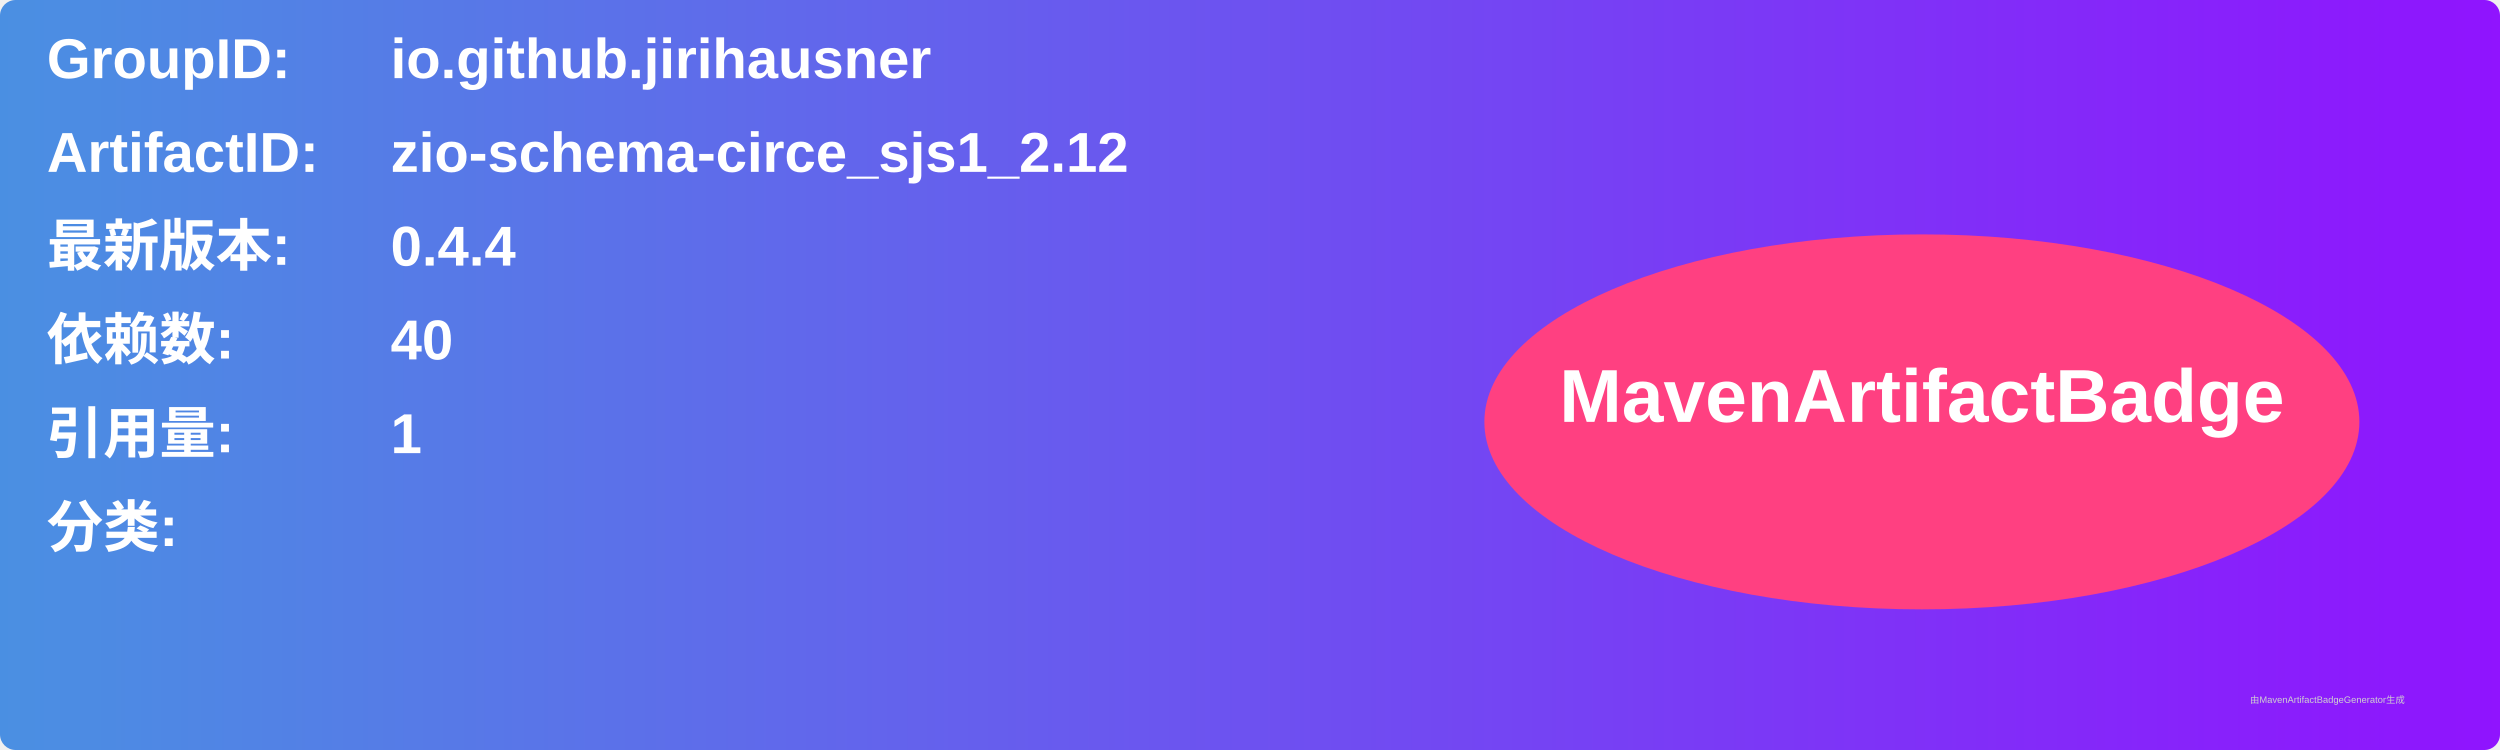
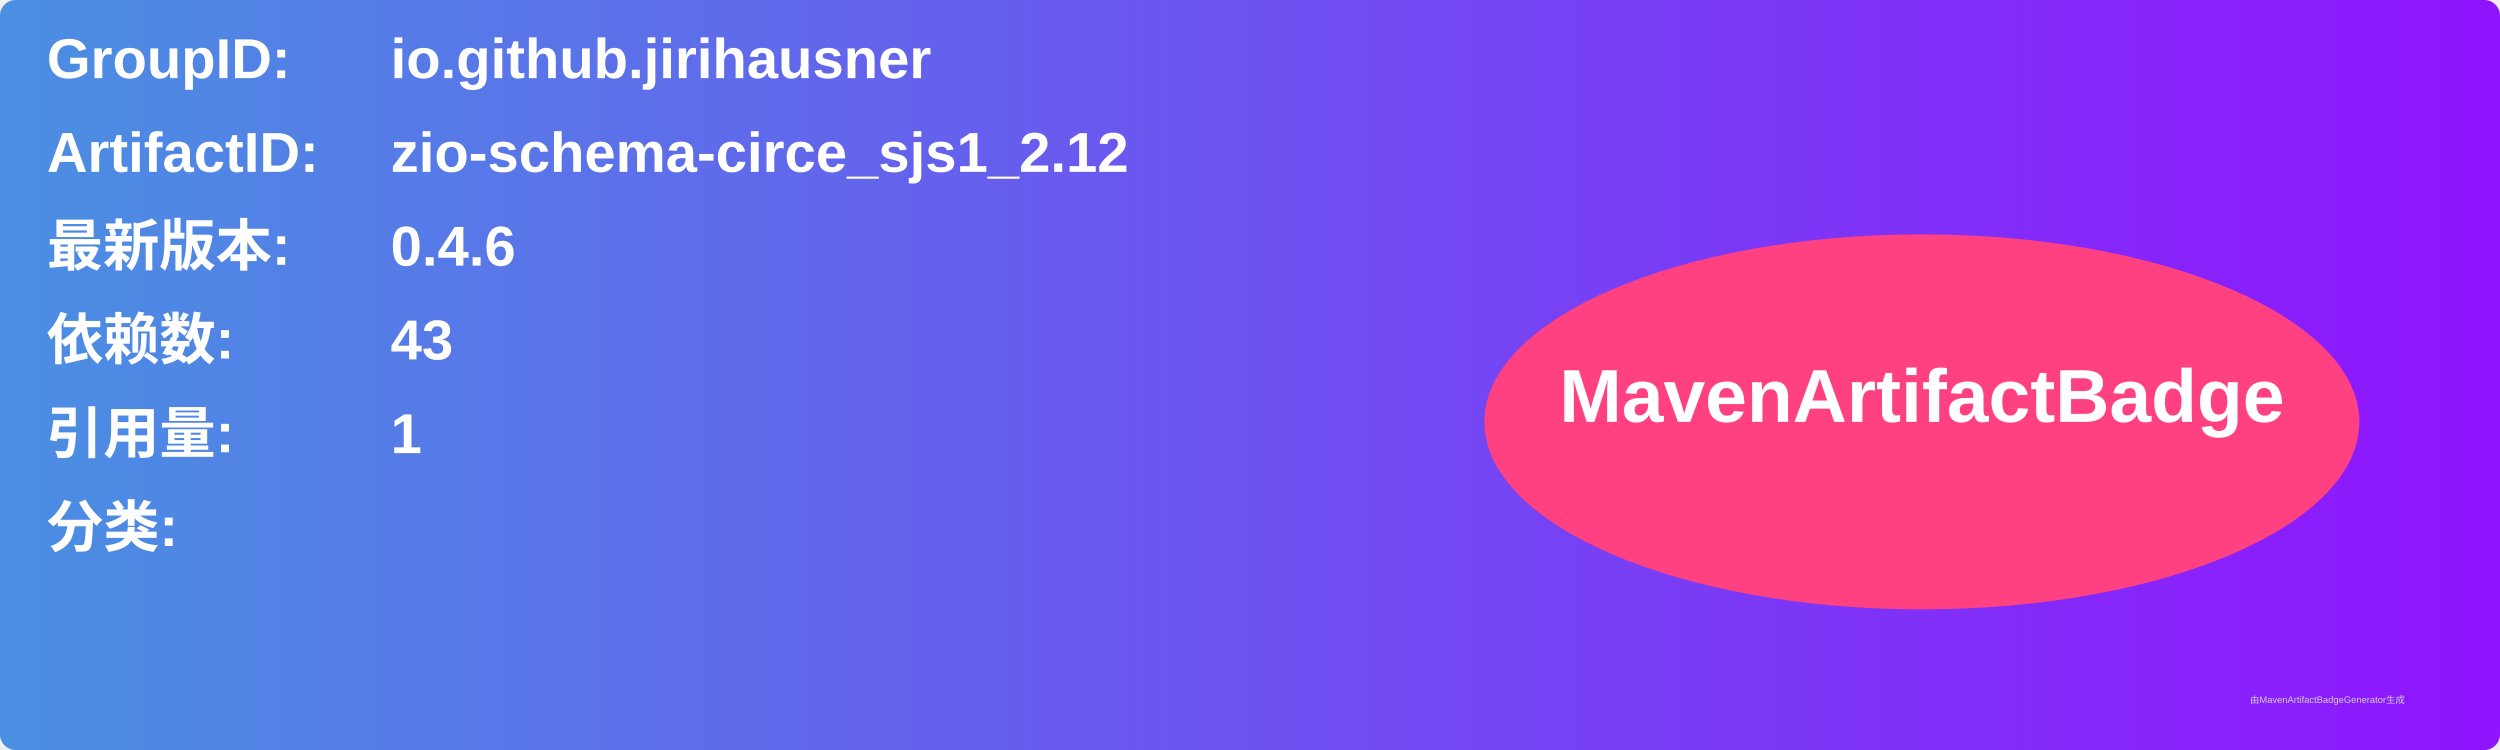
<svg xmlns="http://www.w3.org/2000/svg" width="800" height="240" viewBox="0 0 800 240">
  <linearGradient id="grad" x1="0%" y1="0%" x2="100%" y2="0%">
    <stop offset="0%" stop-color="#4a90e2" />
    <stop offset="100%" stop-color="#9013fe" />
  </linearGradient>
  <rect width="100%" height="100%" rx="5" ry="5" fill="url(#grad)" />
  <g transform="translate(15, 15)">
    <text x="0" y="10" font-family="Arial" font-size="18" fill="white" font-weight="bold" width="260">GroupID:</text>
    <text x="110" y="10" font-family="Arial" font-size="18" fill="white" font-weight="bold" width="460">io.github.jirihausner</text>
    <text x="0" y="40" font-family="Arial" font-size="18" fill="white" font-weight="bold" width="260">ArtifactID:</text>
    <text x="110" y="40" font-family="Arial" font-size="18" fill="white" font-weight="bold" width="460">zio-schema-circe_sjs1_2.12</text>
    <text x="0" y="70" font-family="Arial" font-size="18" fill="white" font-weight="bold">最新版本:</text>
    <text x="110" y="70" font-family="Arial" font-size="18" fill="white" font-weight="bold">
-       <tspan font-weight="bold">0.4.4</tspan>
+       <tspan font-weight="bold">0.4.6</tspan>
    </text>
    <text x="0" y="100" font-family="Arial" font-size="18" fill="white" font-weight="bold">依赖数: </text>
    <text x="110" y="100" font-family="Arial" font-size="18" fill="white">
-       <tspan font-weight="bold">40</tspan>
+       <tspan font-weight="bold">43</tspan>
    </text>
    <text x="0" y="130" font-family="Arial" font-size="18" fill="white" font-weight="bold">引用量: </text>
    <text x="110" y="130" font-family="Arial" font-size="18" fill="white">
      <tspan font-weight="bold">1</tspan>
    </text>
    <text x="0" y="160" font-family="Arial" font-size="18" fill="white" font-weight="bold">分类:</text>
    <text x="10" y="190" font-family="Arial" font-size="10" fill="white">
      <tspan font-weight="bold" />
    </text>
    <ellipse cx="600" cy="120" rx="140" ry="60" fill="#ff4081" />
    <text x="600" y="120" text-anchor="middle" font-family="Arial" font-size="24" fill="white" font-weight="bold">MavenArtifactBadge</text>
  </g>
  <text x="720" y="225" font-family="Arial" font-size="3" fill="#d0d0d0">由MavenArtifactBadgeGenerator生成</text>
</svg>
